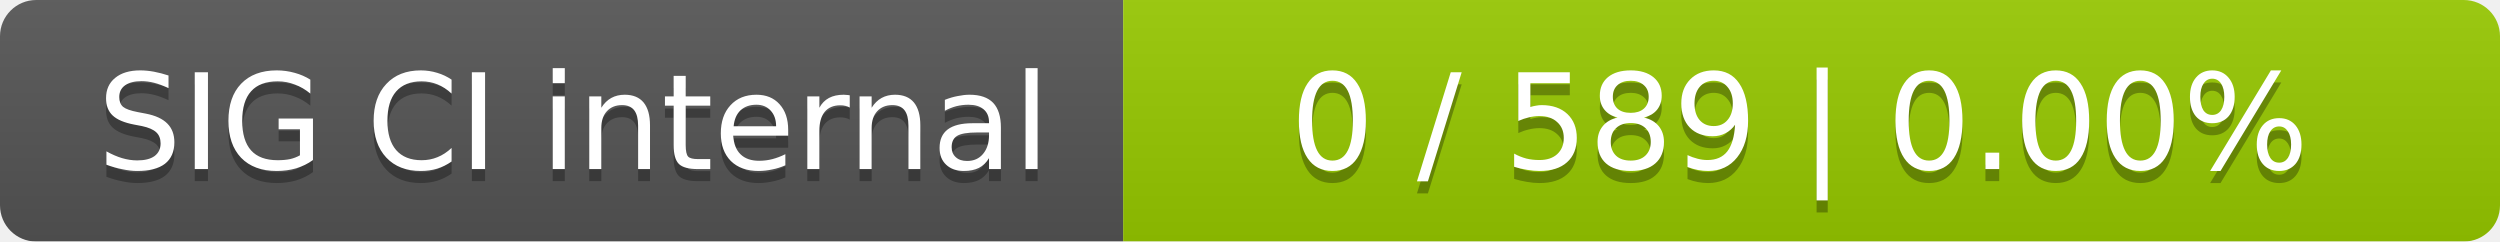
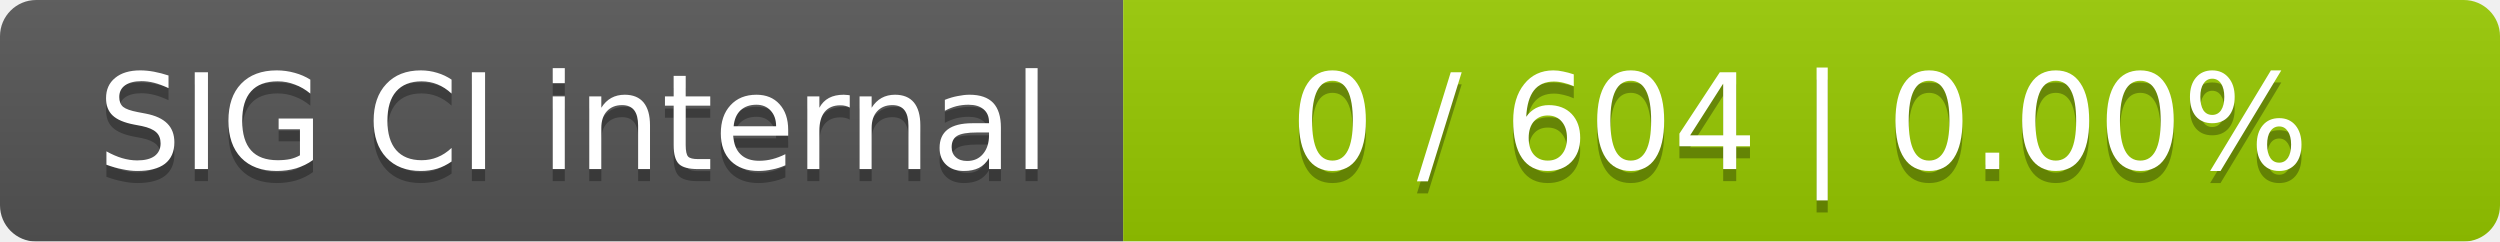
<svg xmlns="http://www.w3.org/2000/svg" width="207" height="20">
  <linearGradient id="smooth" x2="0" y2="100%">
    <stop offset="0" stop-color="#bbb" stop-opacity=".1" />
    <stop offset="1" stop-opacity=".1" />
  </linearGradient>
  <mask id="round">
    <rect width="207" height="20" rx="3" fill="#fff" />
  </mask>
  <g mask="url(#round)">
    <rect width="93" height="20" fill="#555" />
    <rect x="93" width="114" height="20" fill="#97ca00" />
    <rect width="207" height="20" fill="url(#smooth)" />
  </g>
  <g fill="#fff" text-anchor="middle" font-family="DejaVu Sans,Verdana,Geneva,sans-serif" font-size="11">
    <text x="47.5" y="15" fill="#010101" fill-opacity=".3">SIG CI internal</text>
    <text x="47.5" y="14">SIG CI internal</text>
-     <text x="149" y="15" fill="#010101" fill-opacity=".3">0 / 589    |    0.00%</text>
-     <text x="149" y="14">0 / 589    |    0.00%</text>
+     <text x="149" y="15" fill="#010101" fill-opacity=".3">0 / 604    |    0.00%</text>
+     <text x="149" y="14">0 / 604    |    0.00%</text>
  </g>
</svg>
